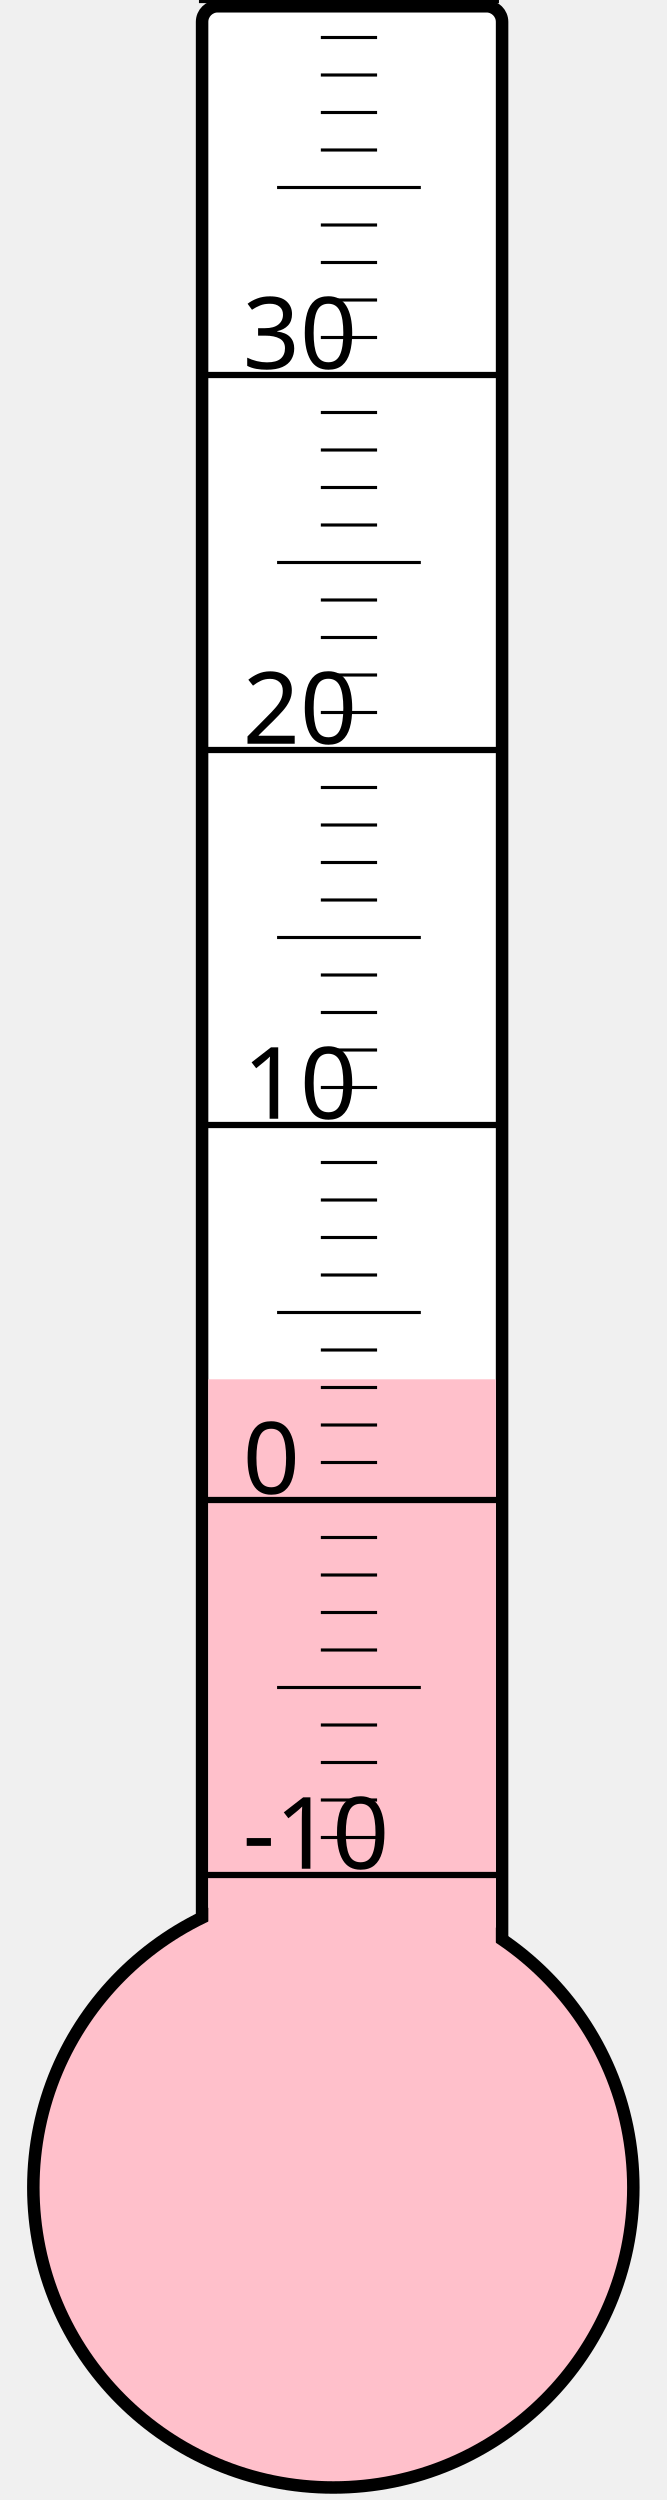
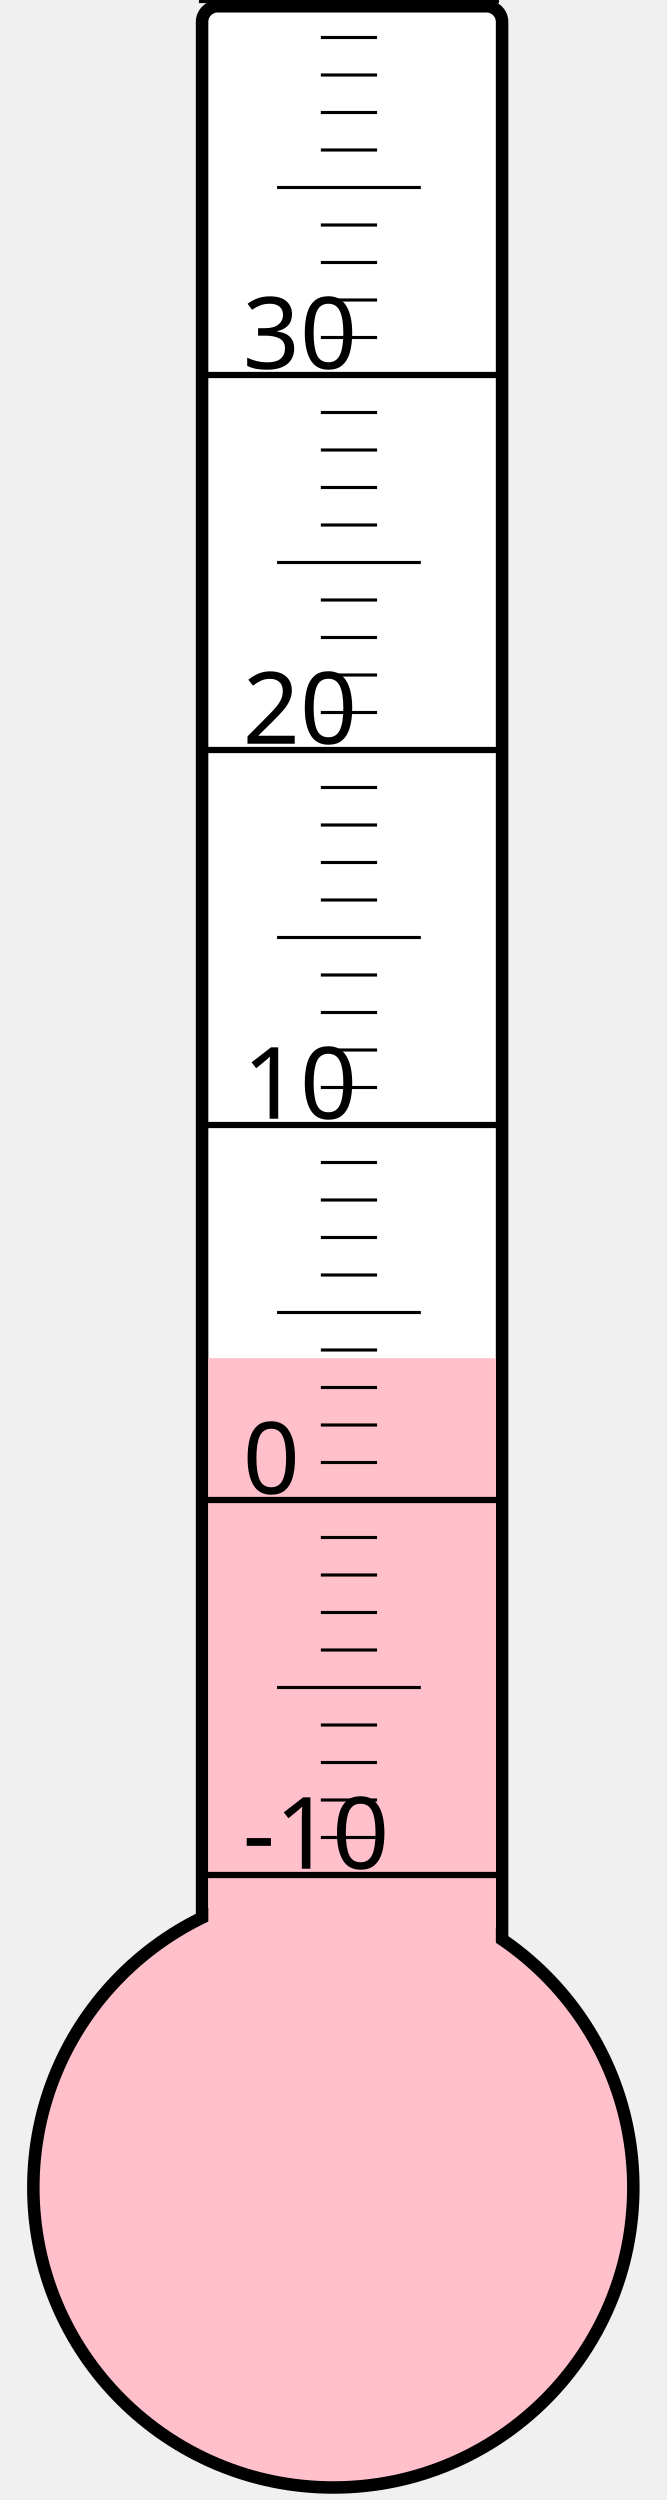
<svg xmlns="http://www.w3.org/2000/svg" width="40px" height="150px" viewBox="0 0 200 800">
  <rect width="200" height="800" x="0" y="0" style="fill: #ffffeb; fill-opacity: 0;" />
  <rect width="96" height="680" x="58" y="2" rx="5" ry="5" style="fill: white; fill-opacity: 1; stroke: black; stroke-width: 4;" />
  <circle cx="100" cy="700" r="96" style="fill: pink; stroke: black; stroke-width: 4;" />
-   <rect width="92" height="258.625" x="60" y="441.375" style="fill: pink; fill-opacity: 1; stroke-width: 0;" />
+   <rect width="92" height="265.375" x="60" y="434.625" style="fill: pink; fill-opacity: 1; stroke-width: 0;" />
  <text x="71" y="598" style="font-family: sans-serif; font-size: 24pt;">-10</text>
  <text x="71" y="478" style="font-family: sans-serif; font-size: 24pt;">0</text>
  <text x="71" y="358" style="font-family: sans-serif; font-size: 24pt;">10</text>
  <text x="71" y="238" style="font-family: sans-serif; font-size: 24pt;">20</text>
  <text x="71" y="118" style="font-family: sans-serif; font-size: 24pt;">30</text>
  <g style="stroke: black;">
    <line x1="57" y1="600" x2="153" y2="600" style="stroke-width: 2;" />
    <line x1="96" y1="588" x2="114" y2="588" style="stroke-width: 1;" />
    <line x1="96" y1="576" x2="114" y2="576" style="stroke-width: 1;" />
    <line x1="96" y1="564" x2="114" y2="564" style="stroke-width: 1;" />
    <line x1="96" y1="552" x2="114" y2="552" style="stroke-width: 1;" />
    <line x1="82" y1="540" x2="128" y2="540" style="stroke-width: 1;" />
    <line x1="96" y1="528" x2="114" y2="528" style="stroke-width: 1;" />
    <line x1="96" y1="516" x2="114" y2="516" style="stroke-width: 1;" />
    <line x1="96" y1="504" x2="114" y2="504" style="stroke-width: 1;" />
    <line x1="96" y1="492" x2="114" y2="492" style="stroke-width: 1;" />
    <line x1="57" y1="480" x2="153" y2="480" style="stroke-width: 2;" />
    <line x1="96" y1="468" x2="114" y2="468" style="stroke-width: 1;" />
    <line x1="96" y1="456" x2="114" y2="456" style="stroke-width: 1;" />
    <line x1="96" y1="444" x2="114" y2="444" style="stroke-width: 1;" />
    <line x1="96" y1="432" x2="114" y2="432" style="stroke-width: 1;" />
    <line x1="82" y1="420" x2="128" y2="420" style="stroke-width: 1;" />
    <line x1="96" y1="408" x2="114" y2="408" style="stroke-width: 1;" />
    <line x1="96" y1="396" x2="114" y2="396" style="stroke-width: 1;" />
    <line x1="96" y1="384" x2="114" y2="384" style="stroke-width: 1;" />
    <line x1="96" y1="372" x2="114" y2="372" style="stroke-width: 1;" />
    <line x1="57" y1="360" x2="153" y2="360" style="stroke-width: 2;" />
    <line x1="96" y1="348" x2="114" y2="348" style="stroke-width: 1;" />
    <line x1="96" y1="336" x2="114" y2="336" style="stroke-width: 1;" />
    <line x1="96" y1="324" x2="114" y2="324" style="stroke-width: 1;" />
    <line x1="96" y1="312" x2="114" y2="312" style="stroke-width: 1;" />
    <line x1="82" y1="300" x2="128" y2="300" style="stroke-width: 1;" />
    <line x1="96" y1="288" x2="114" y2="288" style="stroke-width: 1;" />
    <line x1="96" y1="276" x2="114" y2="276" style="stroke-width: 1;" />
    <line x1="96" y1="264" x2="114" y2="264" style="stroke-width: 1;" />
    <line x1="96" y1="252" x2="114" y2="252" style="stroke-width: 1;" />
    <line x1="57" y1="240" x2="153" y2="240" style="stroke-width: 2;" />
    <line x1="96" y1="228" x2="114" y2="228" style="stroke-width: 1;" />
    <line x1="96" y1="216" x2="114" y2="216" style="stroke-width: 1;" />
    <line x1="96" y1="204" x2="114" y2="204" style="stroke-width: 1;" />
    <line x1="96" y1="192" x2="114" y2="192" style="stroke-width: 1;" />
    <line x1="82" y1="180" x2="128" y2="180" style="stroke-width: 1;" />
    <line x1="96" y1="168" x2="114" y2="168" style="stroke-width: 1;" />
    <line x1="96" y1="156" x2="114" y2="156" style="stroke-width: 1;" />
    <line x1="96" y1="144" x2="114" y2="144" style="stroke-width: 1;" />
    <line x1="96" y1="132" x2="114" y2="132" style="stroke-width: 1;" />
    <line x1="57" y1="120" x2="153" y2="120" style="stroke-width: 2;" />
    <line x1="96" y1="108" x2="114" y2="108" style="stroke-width: 1;" />
    <line x1="96" y1="96" x2="114" y2="96" style="stroke-width: 1;" />
    <line x1="96" y1="84" x2="114" y2="84" style="stroke-width: 1;" />
    <line x1="96" y1="72" x2="114" y2="72" style="stroke-width: 1;" />
    <line x1="82" y1="60" x2="128" y2="60" style="stroke-width: 1;" />
    <line x1="96" y1="48" x2="114" y2="48" style="stroke-width: 1;" />
    <line x1="96" y1="36" x2="114" y2="36" style="stroke-width: 1;" />
    <line x1="96" y1="24" x2="114" y2="24" style="stroke-width: 1;" />
    <line x1="96" y1="12" x2="114" y2="12" style="stroke-width: 1;" />
    <line x1="57" y1="0" x2="153" y2="0" style="stroke-width: 2;" />
  </g>
</svg>
